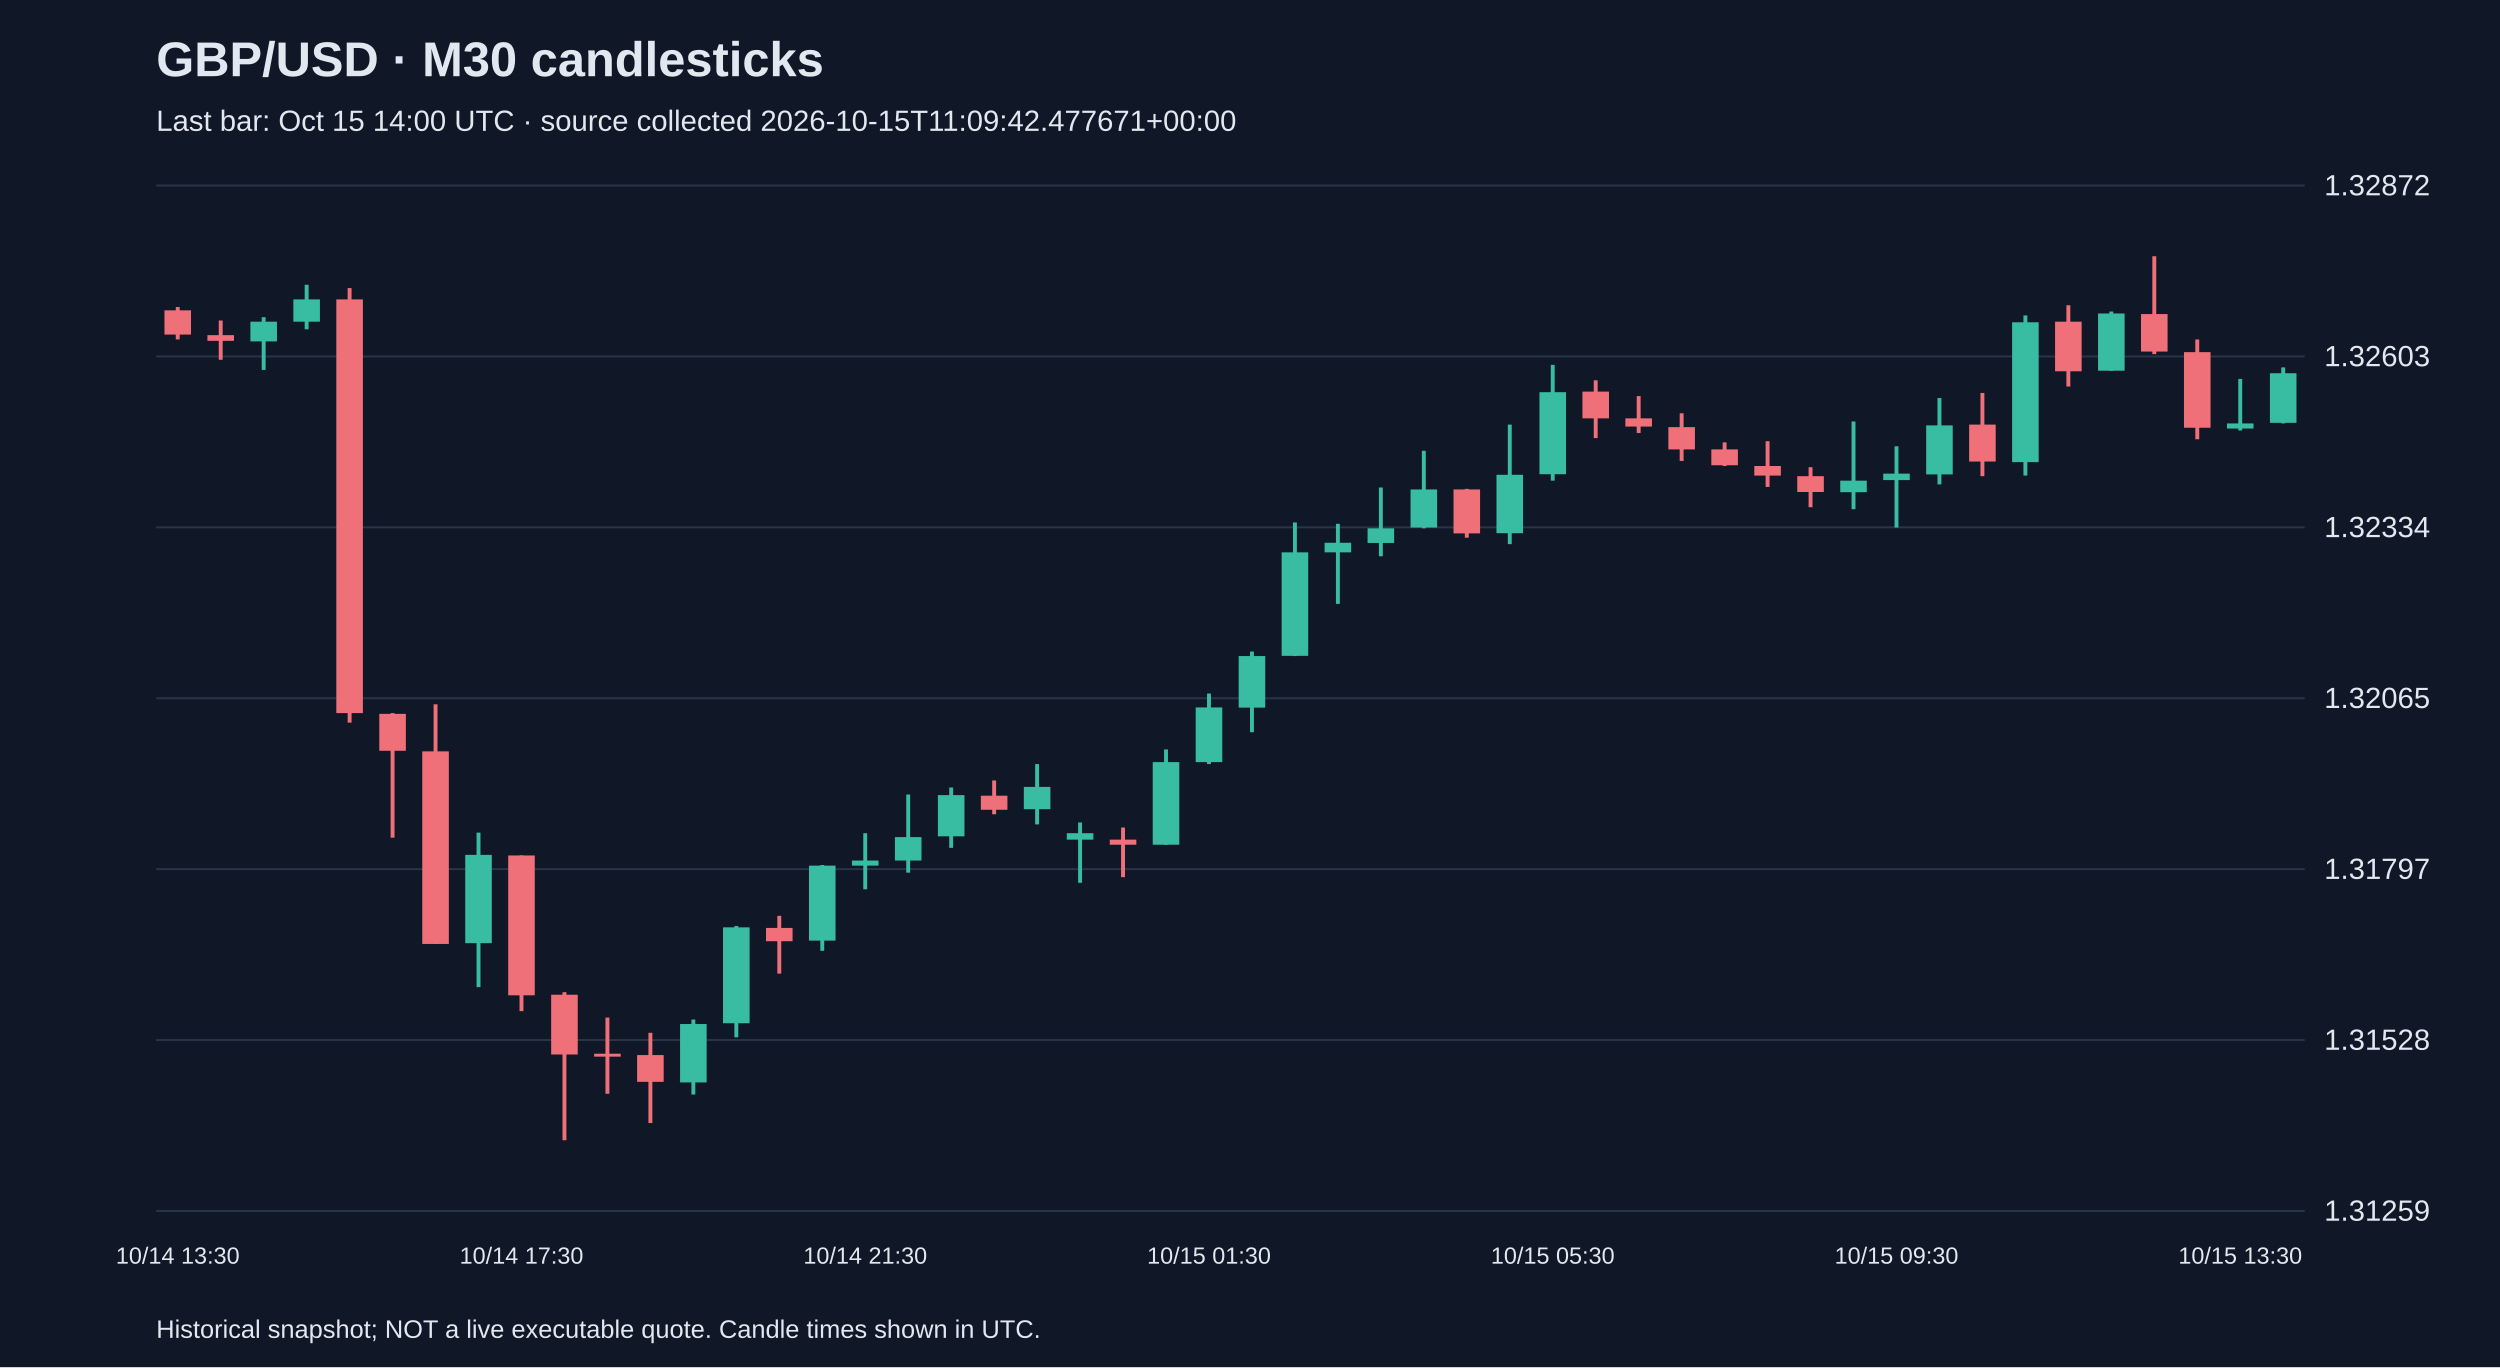
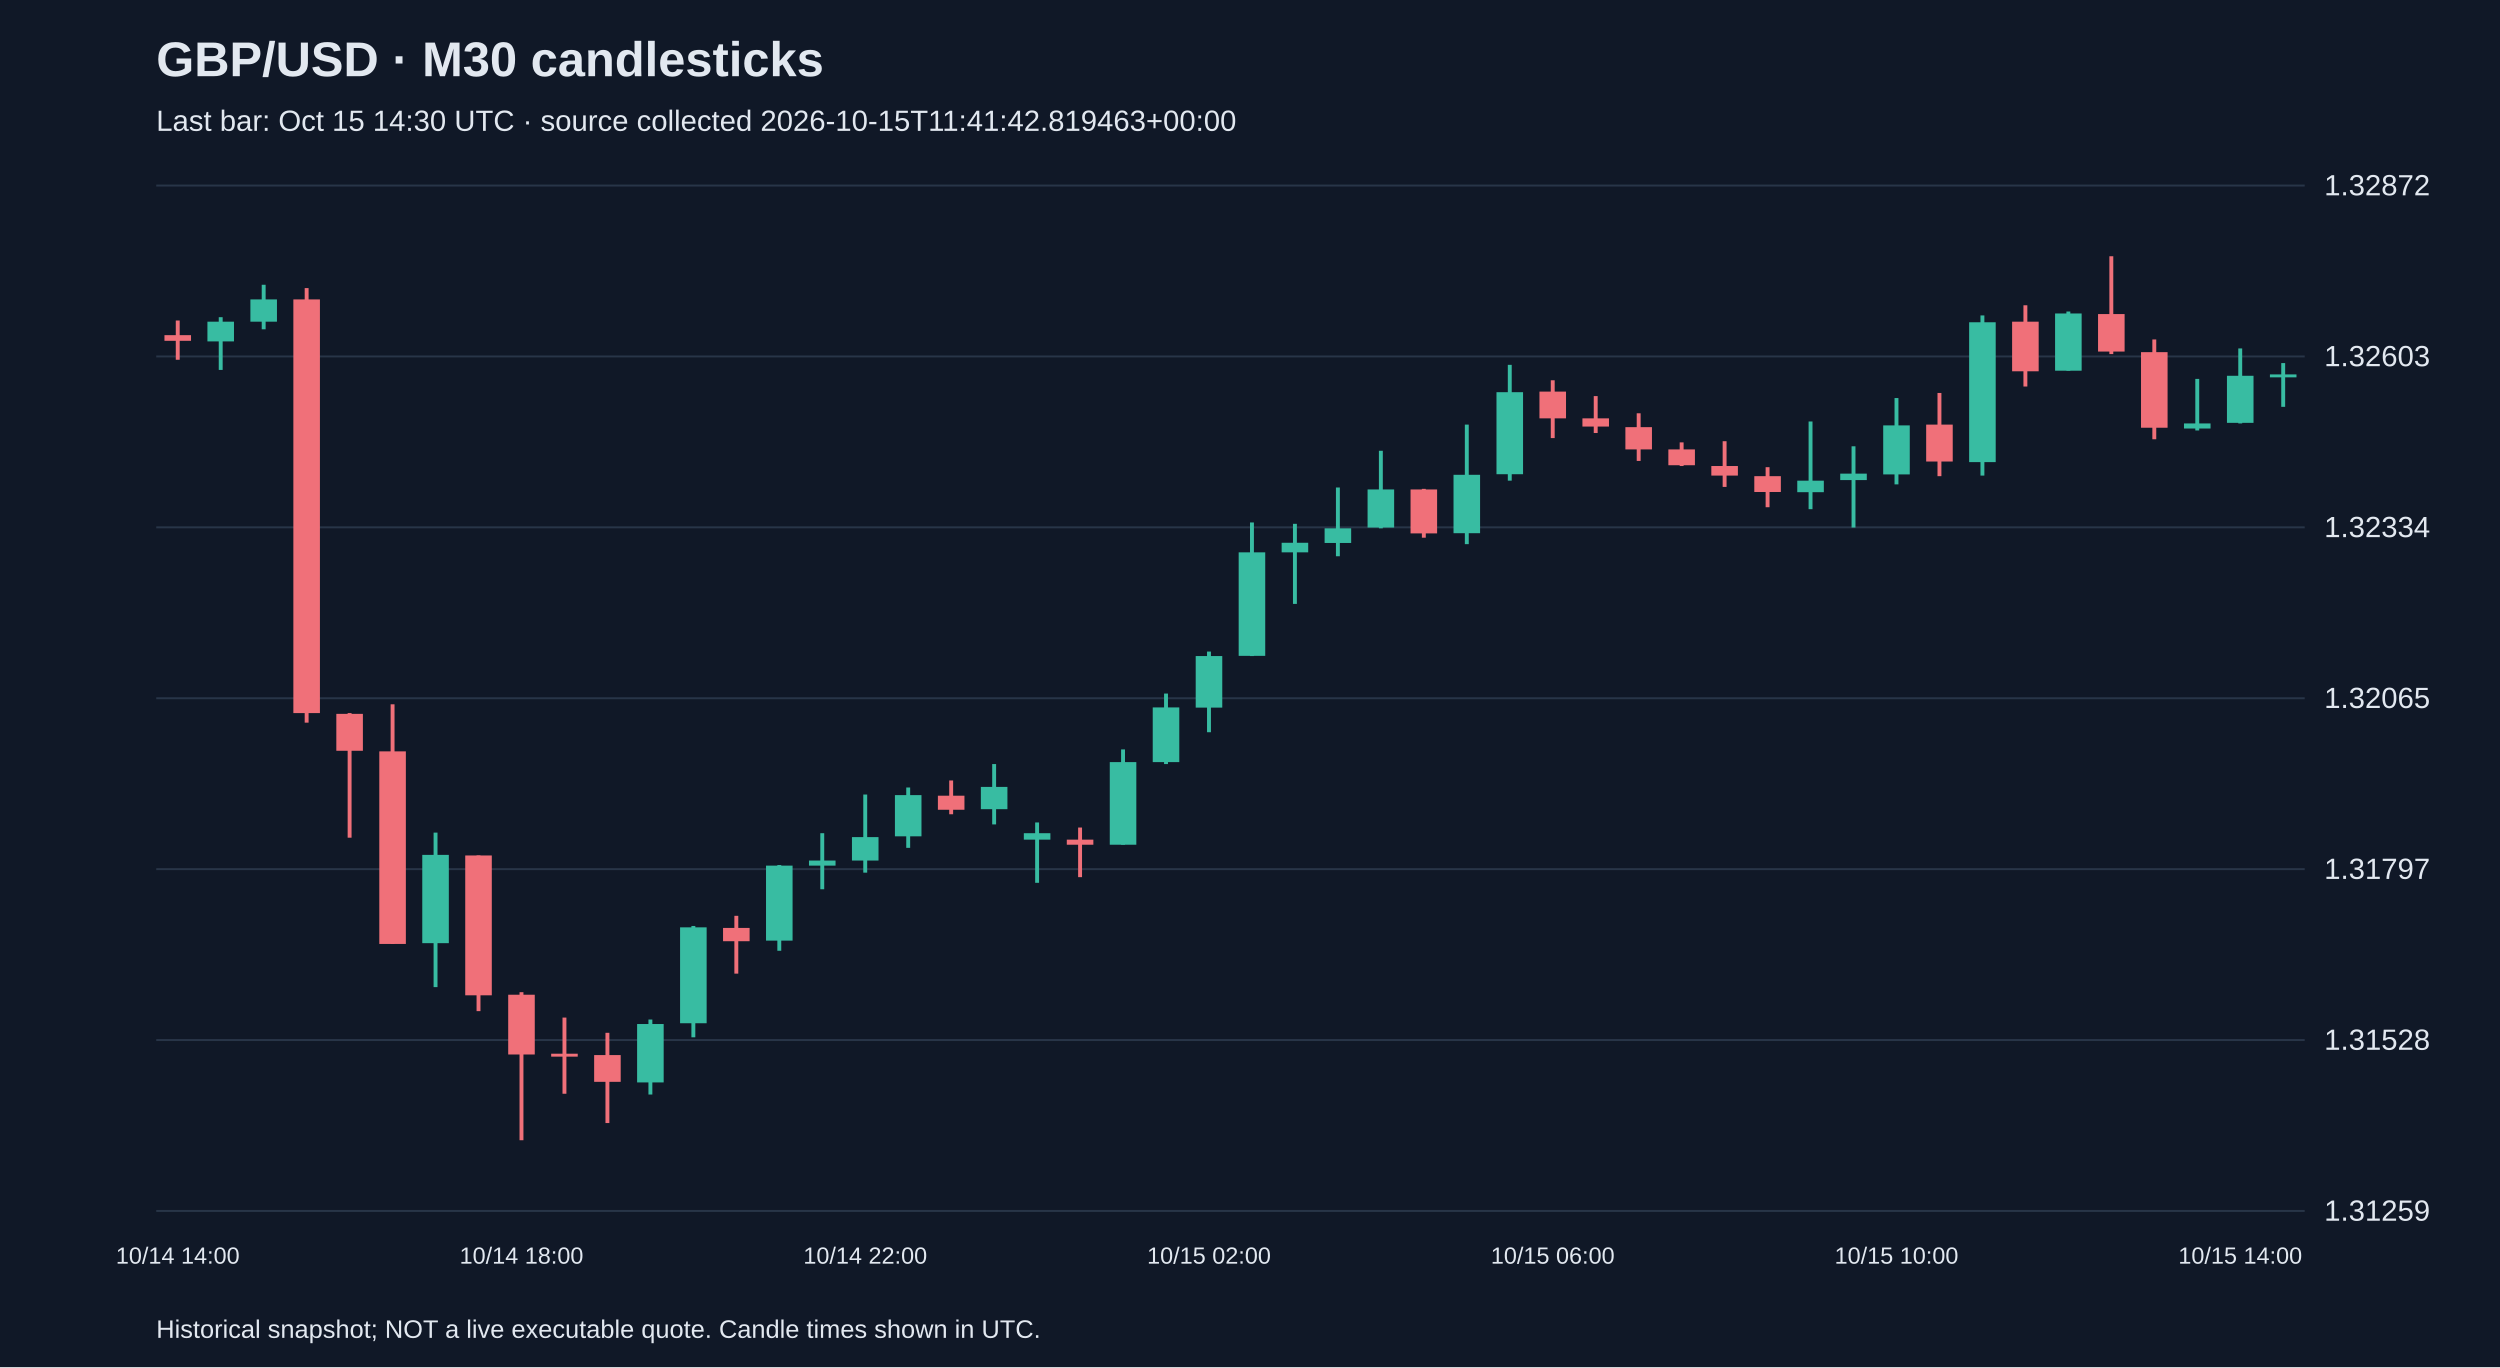
<svg xmlns="http://www.w3.org/2000/svg" viewBox="0 0 1280 700">
  <rect width="100%" height="100%" fill="#101827" />
  <style>text{font-family:Arial,sans-serif;fill:#e2e8f0}</style>
  <text x="80" y="39" font-size="25" font-weight="bold">GBP/USD · M30 candlesticks</text>
-   <text x="80" y="67" font-size="15" fill="#a6b1c5">Last bar: Oct 15 14:00 UTC · source collected 2026-10-15T11:09:42.477671+00:00</text>
+   <text x="80" y="67" font-size="15" fill="#a6b1c5">Last bar: Oct 15 14:30 UTC · source collected 2026-10-15T11:41:42.819463+00:00</text>
  <line x1="80" y1="620.0" x2="1180" y2="620.0" stroke="#283548" />
  <text x="1190" y="625.0" font-size="15">1.31259</text>
  <line x1="80" y1="532.5" x2="1180" y2="532.5" stroke="#283548" />
  <text x="1190" y="537.5" font-size="15">1.31528</text>
  <line x1="80" y1="445.0" x2="1180" y2="445.0" stroke="#283548" />
  <text x="1190" y="450.0" font-size="15">1.31797</text>
  <line x1="80" y1="357.5" x2="1180" y2="357.5" stroke="#283548" />
  <text x="1190" y="362.5" font-size="15">1.32065</text>
  <line x1="80" y1="270.0" x2="1180" y2="270.0" stroke="#283548" />
  <text x="1190" y="275.0" font-size="15">1.32334</text>
  <line x1="80" y1="182.5" x2="1180" y2="182.5" stroke="#283548" />
  <text x="1190" y="187.5" font-size="15">1.32603</text>
  <line x1="80" y1="95.0" x2="1180" y2="95.0" stroke="#283548" />
  <text x="1190" y="100.0" font-size="15">1.32872</text>
-   <line x1="91.0" y1="157.2" x2="91.0" y2="173.8" stroke="#f07079" stroke-width="2" />
-   <rect x="84.2" y="158.9" width="13.6" height="12.4" fill="#f07079" />
-   <text x="91.0" y="647" text-anchor="middle" font-size="12">10/14 13:30</text>
-   <line x1="113.0" y1="164.1" x2="113.0" y2="184.2" stroke="#f07079" stroke-width="2" />
-   <rect x="106.2" y="171.6" width="13.6" height="2.9" fill="#f07079" />
-   <line x1="135.0" y1="162.4" x2="135.0" y2="189.4" stroke="#38bca2" stroke-width="2" />
-   <rect x="128.2" y="164.7" width="13.6" height="10.1" fill="#38bca2" />
-   <line x1="157.0" y1="145.8" x2="157.0" y2="168.6" stroke="#38bca2" stroke-width="2" />
-   <rect x="150.2" y="153.3" width="13.6" height="11.4" fill="#38bca2" />
-   <line x1="179.0" y1="147.5" x2="179.0" y2="370.0" stroke="#f07079" stroke-width="2" />
-   <rect x="172.2" y="153.3" width="13.6" height="211.8" fill="#f07079" />
-   <line x1="201.0" y1="365.1" x2="201.0" y2="428.9" stroke="#f07079" stroke-width="2" />
-   <rect x="194.2" y="365.5" width="13.6" height="18.9" fill="#f07079" />
-   <line x1="223.0" y1="360.6" x2="223.0" y2="483.3" stroke="#f07079" stroke-width="2" />
-   <rect x="216.2" y="384.7" width="13.6" height="98.6" fill="#f07079" />
-   <line x1="245.0" y1="426.3" x2="245.0" y2="505.4" stroke="#38bca2" stroke-width="2" />
-   <rect x="238.2" y="437.7" width="13.6" height="45.2" fill="#38bca2" />
-   <line x1="267.0" y1="438.0" x2="267.0" y2="517.7" stroke="#f07079" stroke-width="2" />
-   <rect x="260.2" y="438.0" width="13.6" height="71.6" fill="#f07079" />
-   <text x="267.0" y="647" text-anchor="middle" font-size="12">10/14 17:30</text>
-   <line x1="289.0" y1="508.0" x2="289.0" y2="583.8" stroke="#f07079" stroke-width="2" />
-   <rect x="282.2" y="509.3" width="13.6" height="30.6" fill="#f07079" />
-   <line x1="311.0" y1="521.0" x2="311.0" y2="560.0" stroke="#f07079" stroke-width="2" />
-   <rect x="304.2" y="539.5" width="13.6" height="1.5" fill="#f07079" />
-   <line x1="333.0" y1="528.8" x2="333.0" y2="575.0" stroke="#f07079" stroke-width="2" />
-   <rect x="326.2" y="540.2" width="13.6" height="13.7" fill="#f07079" />
-   <line x1="355.0" y1="522.0" x2="355.0" y2="560.4" stroke="#38bca2" stroke-width="2" />
-   <rect x="348.2" y="524.3" width="13.6" height="29.9" fill="#38bca2" />
-   <line x1="377.0" y1="474.1" x2="377.0" y2="531.1" stroke="#38bca2" stroke-width="2" />
-   <rect x="370.2" y="474.8" width="13.6" height="49.1" fill="#38bca2" />
-   <line x1="399.0" y1="468.9" x2="399.0" y2="498.5" stroke="#f07079" stroke-width="2" />
-   <rect x="392.2" y="475.1" width="13.6" height="6.8" fill="#f07079" />
-   <line x1="421.0" y1="442.9" x2="421.0" y2="486.8" stroke="#38bca2" stroke-width="2" />
-   <rect x="414.2" y="443.2" width="13.6" height="38.4" fill="#38bca2" />
-   <line x1="443.0" y1="426.6" x2="443.0" y2="455.3" stroke="#38bca2" stroke-width="2" />
-   <rect x="436.2" y="440.6" width="13.6" height="2.6" fill="#38bca2" />
-   <text x="443.0" y="647" text-anchor="middle" font-size="12">10/14 21:30</text>
-   <line x1="465.0" y1="406.8" x2="465.0" y2="446.8" stroke="#38bca2" stroke-width="2" />
-   <rect x="458.2" y="428.6" width="13.6" height="12.0" fill="#38bca2" />
-   <line x1="487.0" y1="403.2" x2="487.0" y2="434.1" stroke="#38bca2" stroke-width="2" />
-   <rect x="480.2" y="407.1" width="13.6" height="21.1" fill="#38bca2" />
-   <line x1="509.0" y1="399.6" x2="509.0" y2="416.9" stroke="#f07079" stroke-width="2" />
-   <rect x="502.2" y="407.4" width="13.6" height="7.2" fill="#f07079" />
-   <line x1="531.0" y1="391.2" x2="531.0" y2="422.1" stroke="#38bca2" stroke-width="2" />
-   <rect x="524.2" y="402.9" width="13.6" height="11.4" fill="#38bca2" />
-   <line x1="553.0" y1="421.1" x2="553.0" y2="452.0" stroke="#38bca2" stroke-width="2" />
-   <rect x="546.2" y="426.6" width="13.6" height="3.3" fill="#38bca2" />
-   <line x1="575.0" y1="423.7" x2="575.0" y2="449.1" stroke="#f07079" stroke-width="2" />
-   <rect x="568.2" y="429.9" width="13.6" height="2.6" fill="#f07079" />
-   <line x1="597.0" y1="383.7" x2="597.0" y2="432.5" stroke="#38bca2" stroke-width="2" />
-   <rect x="590.2" y="390.2" width="13.6" height="42.3" fill="#38bca2" />
-   <line x1="619.0" y1="355.1" x2="619.0" y2="391.2" stroke="#38bca2" stroke-width="2" />
-   <rect x="612.2" y="362.2" width="13.6" height="28.0" fill="#38bca2" />
-   <text x="619.0" y="647" text-anchor="middle" font-size="12">10/15 01:30</text>
-   <line x1="641.0" y1="333.6" x2="641.0" y2="374.9" stroke="#38bca2" stroke-width="2" />
-   <rect x="634.2" y="335.9" width="13.6" height="26.4" fill="#38bca2" />
-   <line x1="663.0" y1="267.5" x2="663.0" y2="335.9" stroke="#38bca2" stroke-width="2" />
-   <rect x="656.2" y="282.8" width="13.6" height="53.0" fill="#38bca2" />
-   <line x1="685.0" y1="268.2" x2="685.0" y2="309.2" stroke="#38bca2" stroke-width="2" />
-   <rect x="678.2" y="277.9" width="13.6" height="4.9" fill="#38bca2" />
-   <line x1="707.0" y1="249.6" x2="707.0" y2="284.8" stroke="#38bca2" stroke-width="2" />
-   <rect x="700.2" y="270.5" width="13.6" height="7.5" fill="#38bca2" />
-   <line x1="729.0" y1="230.8" x2="729.0" y2="270.5" stroke="#38bca2" stroke-width="2" />
-   <rect x="722.2" y="250.6" width="13.6" height="19.5" fill="#38bca2" />
-   <line x1="751.0" y1="250.3" x2="751.0" y2="275.3" stroke="#f07079" stroke-width="2" />
-   <rect x="744.2" y="250.6" width="13.6" height="22.5" fill="#f07079" />
-   <line x1="773.0" y1="217.4" x2="773.0" y2="278.6" stroke="#38bca2" stroke-width="2" />
-   <rect x="766.2" y="243.1" width="13.6" height="29.9" fill="#38bca2" />
-   <line x1="795.0" y1="186.8" x2="795.0" y2="246.1" stroke="#38bca2" stroke-width="2" />
-   <rect x="788.2" y="200.8" width="13.6" height="42.0" fill="#38bca2" />
-   <text x="795.0" y="647" text-anchor="middle" font-size="12">10/15 05:30</text>
-   <line x1="817.0" y1="194.7" x2="817.0" y2="224.3" stroke="#f07079" stroke-width="2" />
-   <rect x="810.2" y="200.5" width="13.6" height="13.7" fill="#f07079" />
-   <line x1="839.0" y1="202.8" x2="839.0" y2="221.7" stroke="#f07079" stroke-width="2" />
-   <rect x="832.2" y="214.2" width="13.6" height="4.2" fill="#f07079" />
-   <line x1="861.0" y1="211.6" x2="861.0" y2="236.0" stroke="#f07079" stroke-width="2" />
-   <rect x="854.2" y="218.7" width="13.6" height="11.4" fill="#f07079" />
-   <line x1="883.0" y1="226.5" x2="883.0" y2="238.6" stroke="#f07079" stroke-width="2" />
-   <rect x="876.2" y="230.1" width="13.6" height="8.1" fill="#f07079" />
-   <line x1="905.0" y1="225.9" x2="905.0" y2="249.3" stroke="#f07079" stroke-width="2" />
-   <rect x="898.2" y="238.6" width="13.6" height="4.9" fill="#f07079" />
-   <line x1="927.0" y1="239.2" x2="927.0" y2="259.7" stroke="#f07079" stroke-width="2" />
-   <rect x="920.2" y="243.8" width="13.6" height="8.1" fill="#f07079" />
-   <line x1="949.0" y1="215.8" x2="949.0" y2="260.7" stroke="#38bca2" stroke-width="2" />
-   <rect x="942.2" y="246.1" width="13.6" height="5.9" fill="#38bca2" />
-   <line x1="971.0" y1="228.5" x2="971.0" y2="270.1" stroke="#38bca2" stroke-width="2" />
-   <rect x="964.2" y="242.5" width="13.6" height="3.3" fill="#38bca2" />
-   <text x="971.0" y="647" text-anchor="middle" font-size="12">10/15 09:30</text>
-   <line x1="993.0" y1="203.8" x2="993.0" y2="248.0" stroke="#38bca2" stroke-width="2" />
-   <rect x="986.2" y="217.8" width="13.6" height="25.1" fill="#38bca2" />
-   <line x1="1015.0" y1="201.2" x2="1015.0" y2="243.8" stroke="#f07079" stroke-width="2" />
-   <rect x="1008.2" y="217.4" width="13.6" height="18.9" fill="#f07079" />
-   <line x1="1037.0" y1="161.5" x2="1037.0" y2="243.5" stroke="#38bca2" stroke-width="2" />
-   <rect x="1030.2" y="165.0" width="13.6" height="71.6" fill="#38bca2" />
-   <line x1="1059.0" y1="156.3" x2="1059.0" y2="197.9" stroke="#f07079" stroke-width="2" />
-   <rect x="1052.2" y="164.7" width="13.6" height="25.4" fill="#f07079" />
-   <line x1="1081.0" y1="159.5" x2="1081.0" y2="189.8" stroke="#38bca2" stroke-width="2" />
-   <rect x="1074.2" y="160.5" width="13.6" height="29.3" fill="#38bca2" />
-   <line x1="1103.0" y1="131.2" x2="1103.0" y2="181.3" stroke="#f07079" stroke-width="2" />
-   <rect x="1096.2" y="160.8" width="13.6" height="19.2" fill="#f07079" />
-   <line x1="1125.0" y1="173.8" x2="1125.0" y2="224.9" stroke="#f07079" stroke-width="2" />
-   <rect x="1118.2" y="180.3" width="13.6" height="38.7" fill="#f07079" />
-   <line x1="1147.0" y1="194.0" x2="1147.0" y2="220.4" stroke="#38bca2" stroke-width="2" />
-   <rect x="1140.2" y="216.8" width="13.6" height="2.6" fill="#38bca2" />
-   <text x="1147.0" y="647" text-anchor="middle" font-size="12">10/15 13:30</text>
-   <line x1="1169.0" y1="188.1" x2="1169.0" y2="216.8" stroke="#38bca2" stroke-width="2" />
-   <rect x="1162.2" y="191.1" width="13.6" height="25.4" fill="#38bca2" />
+   <line x1="91.0" y1="164.1" x2="91.0" y2="184.2" stroke="#f07079" stroke-width="2" />
+   <rect x="84.2" y="171.6" width="13.6" height="2.9" fill="#f07079" />
+   <text x="91.0" y="647" text-anchor="middle" font-size="12">10/14 14:00</text>
+   <line x1="113.0" y1="162.4" x2="113.0" y2="189.4" stroke="#38bca2" stroke-width="2" />
+   <rect x="106.2" y="164.7" width="13.6" height="10.1" fill="#38bca2" />
+   <line x1="135.0" y1="145.8" x2="135.0" y2="168.6" stroke="#38bca2" stroke-width="2" />
+   <rect x="128.2" y="153.3" width="13.6" height="11.4" fill="#38bca2" />
+   <line x1="157.0" y1="147.5" x2="157.0" y2="370.0" stroke="#f07079" stroke-width="2" />
+   <rect x="150.2" y="153.3" width="13.6" height="211.8" fill="#f07079" />
+   <line x1="179.0" y1="365.1" x2="179.0" y2="428.9" stroke="#f07079" stroke-width="2" />
+   <rect x="172.2" y="365.5" width="13.6" height="18.9" fill="#f07079" />
+   <line x1="201.0" y1="360.6" x2="201.0" y2="483.3" stroke="#f07079" stroke-width="2" />
+   <rect x="194.2" y="384.7" width="13.6" height="98.6" fill="#f07079" />
+   <line x1="223.0" y1="426.3" x2="223.0" y2="505.4" stroke="#38bca2" stroke-width="2" />
+   <rect x="216.2" y="437.7" width="13.6" height="45.2" fill="#38bca2" />
+   <line x1="245.0" y1="438.0" x2="245.0" y2="517.7" stroke="#f07079" stroke-width="2" />
+   <rect x="238.2" y="438.0" width="13.6" height="71.6" fill="#f07079" />
+   <line x1="267.0" y1="508.0" x2="267.0" y2="583.8" stroke="#f07079" stroke-width="2" />
+   <rect x="260.2" y="509.3" width="13.6" height="30.6" fill="#f07079" />
+   <text x="267.0" y="647" text-anchor="middle" font-size="12">10/14 18:00</text>
+   <line x1="289.0" y1="521.0" x2="289.0" y2="560.0" stroke="#f07079" stroke-width="2" />
+   <rect x="282.2" y="539.5" width="13.6" height="1.5" fill="#f07079" />
+   <line x1="311.0" y1="528.8" x2="311.0" y2="575.0" stroke="#f07079" stroke-width="2" />
+   <rect x="304.2" y="540.2" width="13.6" height="13.7" fill="#f07079" />
+   <line x1="333.0" y1="522.0" x2="333.0" y2="560.4" stroke="#38bca2" stroke-width="2" />
+   <rect x="326.2" y="524.3" width="13.6" height="29.9" fill="#38bca2" />
+   <line x1="355.0" y1="474.1" x2="355.0" y2="531.1" stroke="#38bca2" stroke-width="2" />
+   <rect x="348.2" y="474.8" width="13.6" height="49.1" fill="#38bca2" />
+   <line x1="377.0" y1="468.9" x2="377.0" y2="498.5" stroke="#f07079" stroke-width="2" />
+   <rect x="370.2" y="475.1" width="13.6" height="6.8" fill="#f07079" />
+   <line x1="399.0" y1="442.9" x2="399.0" y2="486.8" stroke="#38bca2" stroke-width="2" />
+   <rect x="392.2" y="443.2" width="13.6" height="38.4" fill="#38bca2" />
+   <line x1="421.0" y1="426.6" x2="421.0" y2="455.3" stroke="#38bca2" stroke-width="2" />
+   <rect x="414.2" y="440.6" width="13.6" height="2.6" fill="#38bca2" />
+   <line x1="443.0" y1="406.8" x2="443.0" y2="446.8" stroke="#38bca2" stroke-width="2" />
+   <rect x="436.2" y="428.6" width="13.6" height="12.0" fill="#38bca2" />
+   <text x="443.0" y="647" text-anchor="middle" font-size="12">10/14 22:00</text>
+   <line x1="465.0" y1="403.2" x2="465.0" y2="434.1" stroke="#38bca2" stroke-width="2" />
+   <rect x="458.2" y="407.1" width="13.6" height="21.1" fill="#38bca2" />
+   <line x1="487.0" y1="399.6" x2="487.0" y2="416.9" stroke="#f07079" stroke-width="2" />
+   <rect x="480.2" y="407.4" width="13.6" height="7.2" fill="#f07079" />
+   <line x1="509.0" y1="391.2" x2="509.0" y2="422.1" stroke="#38bca2" stroke-width="2" />
+   <rect x="502.2" y="402.9" width="13.6" height="11.4" fill="#38bca2" />
+   <line x1="531.0" y1="421.1" x2="531.0" y2="452.0" stroke="#38bca2" stroke-width="2" />
+   <rect x="524.2" y="426.6" width="13.6" height="3.3" fill="#38bca2" />
+   <line x1="553.0" y1="423.7" x2="553.0" y2="449.1" stroke="#f07079" stroke-width="2" />
+   <rect x="546.2" y="429.9" width="13.6" height="2.6" fill="#f07079" />
+   <line x1="575.0" y1="383.7" x2="575.0" y2="432.5" stroke="#38bca2" stroke-width="2" />
+   <rect x="568.2" y="390.2" width="13.6" height="42.3" fill="#38bca2" />
+   <line x1="597.0" y1="355.1" x2="597.0" y2="391.2" stroke="#38bca2" stroke-width="2" />
+   <rect x="590.2" y="362.2" width="13.6" height="28.0" fill="#38bca2" />
+   <line x1="619.0" y1="333.6" x2="619.0" y2="374.9" stroke="#38bca2" stroke-width="2" />
+   <rect x="612.2" y="335.9" width="13.6" height="26.4" fill="#38bca2" />
+   <text x="619.0" y="647" text-anchor="middle" font-size="12">10/15 02:00</text>
+   <line x1="641.0" y1="267.5" x2="641.0" y2="335.9" stroke="#38bca2" stroke-width="2" />
+   <rect x="634.2" y="282.8" width="13.6" height="53.0" fill="#38bca2" />
+   <line x1="663.0" y1="268.2" x2="663.0" y2="309.2" stroke="#38bca2" stroke-width="2" />
+   <rect x="656.2" y="277.9" width="13.6" height="4.9" fill="#38bca2" />
+   <line x1="685.0" y1="249.6" x2="685.0" y2="284.8" stroke="#38bca2" stroke-width="2" />
+   <rect x="678.2" y="270.5" width="13.6" height="7.5" fill="#38bca2" />
+   <line x1="707.0" y1="230.8" x2="707.0" y2="270.5" stroke="#38bca2" stroke-width="2" />
+   <rect x="700.2" y="250.6" width="13.6" height="19.5" fill="#38bca2" />
+   <line x1="729.0" y1="250.3" x2="729.0" y2="275.3" stroke="#f07079" stroke-width="2" />
+   <rect x="722.2" y="250.6" width="13.6" height="22.5" fill="#f07079" />
+   <line x1="751.0" y1="217.4" x2="751.0" y2="278.6" stroke="#38bca2" stroke-width="2" />
+   <rect x="744.2" y="243.1" width="13.6" height="29.9" fill="#38bca2" />
+   <line x1="773.0" y1="186.8" x2="773.0" y2="246.1" stroke="#38bca2" stroke-width="2" />
+   <rect x="766.2" y="200.8" width="13.6" height="42.0" fill="#38bca2" />
+   <line x1="795.0" y1="194.7" x2="795.0" y2="224.3" stroke="#f07079" stroke-width="2" />
+   <rect x="788.2" y="200.5" width="13.6" height="13.7" fill="#f07079" />
+   <text x="795.0" y="647" text-anchor="middle" font-size="12">10/15 06:00</text>
+   <line x1="817.0" y1="202.8" x2="817.0" y2="221.7" stroke="#f07079" stroke-width="2" />
+   <rect x="810.2" y="214.2" width="13.6" height="4.2" fill="#f07079" />
+   <line x1="839.0" y1="211.6" x2="839.0" y2="236.0" stroke="#f07079" stroke-width="2" />
+   <rect x="832.2" y="218.7" width="13.6" height="11.4" fill="#f07079" />
+   <line x1="861.0" y1="226.5" x2="861.0" y2="238.6" stroke="#f07079" stroke-width="2" />
+   <rect x="854.2" y="230.1" width="13.6" height="8.1" fill="#f07079" />
+   <line x1="883.0" y1="225.9" x2="883.0" y2="249.3" stroke="#f07079" stroke-width="2" />
+   <rect x="876.2" y="238.6" width="13.6" height="4.9" fill="#f07079" />
+   <line x1="905.0" y1="239.2" x2="905.0" y2="259.7" stroke="#f07079" stroke-width="2" />
+   <rect x="898.2" y="243.8" width="13.6" height="8.1" fill="#f07079" />
+   <line x1="927.0" y1="215.8" x2="927.0" y2="260.7" stroke="#38bca2" stroke-width="2" />
+   <rect x="920.2" y="246.1" width="13.6" height="5.9" fill="#38bca2" />
+   <line x1="949.0" y1="228.5" x2="949.0" y2="270.1" stroke="#38bca2" stroke-width="2" />
+   <rect x="942.2" y="242.5" width="13.6" height="3.3" fill="#38bca2" />
+   <line x1="971.0" y1="203.8" x2="971.0" y2="248.0" stroke="#38bca2" stroke-width="2" />
+   <rect x="964.2" y="217.8" width="13.6" height="25.1" fill="#38bca2" />
+   <text x="971.0" y="647" text-anchor="middle" font-size="12">10/15 10:00</text>
+   <line x1="993.0" y1="201.2" x2="993.0" y2="243.8" stroke="#f07079" stroke-width="2" />
+   <rect x="986.2" y="217.4" width="13.6" height="18.9" fill="#f07079" />
+   <line x1="1015.0" y1="161.5" x2="1015.0" y2="243.5" stroke="#38bca2" stroke-width="2" />
+   <rect x="1008.2" y="165.0" width="13.6" height="71.6" fill="#38bca2" />
+   <line x1="1037.0" y1="156.3" x2="1037.0" y2="197.9" stroke="#f07079" stroke-width="2" />
+   <rect x="1030.2" y="164.7" width="13.6" height="25.4" fill="#f07079" />
+   <line x1="1059.0" y1="159.5" x2="1059.0" y2="189.8" stroke="#38bca2" stroke-width="2" />
+   <rect x="1052.2" y="160.5" width="13.6" height="29.3" fill="#38bca2" />
+   <line x1="1081.0" y1="131.2" x2="1081.0" y2="181.3" stroke="#f07079" stroke-width="2" />
+   <rect x="1074.2" y="160.8" width="13.6" height="19.2" fill="#f07079" />
+   <line x1="1103.0" y1="173.8" x2="1103.0" y2="224.9" stroke="#f07079" stroke-width="2" />
+   <rect x="1096.2" y="180.3" width="13.6" height="38.7" fill="#f07079" />
+   <line x1="1125.0" y1="194.0" x2="1125.0" y2="220.4" stroke="#38bca2" stroke-width="2" />
+   <rect x="1118.2" y="216.8" width="13.6" height="2.6" fill="#38bca2" />
+   <line x1="1147.0" y1="178.4" x2="1147.0" y2="216.8" stroke="#38bca2" stroke-width="2" />
+   <rect x="1140.2" y="192.4" width="13.6" height="24.1" fill="#38bca2" />
+   <text x="1147.0" y="647" text-anchor="middle" font-size="12">10/15 14:00</text>
+   <line x1="1169.0" y1="185.9" x2="1169.0" y2="208.3" stroke="#38bca2" stroke-width="2" />
+   <rect x="1162.2" y="191.7" width="13.6" height="1.5" fill="#38bca2" />
  <text x="80" y="685" font-size="13">Historical snapshot; NOT a live executable quote. Candle times shown in UTC.</text>
</svg>
